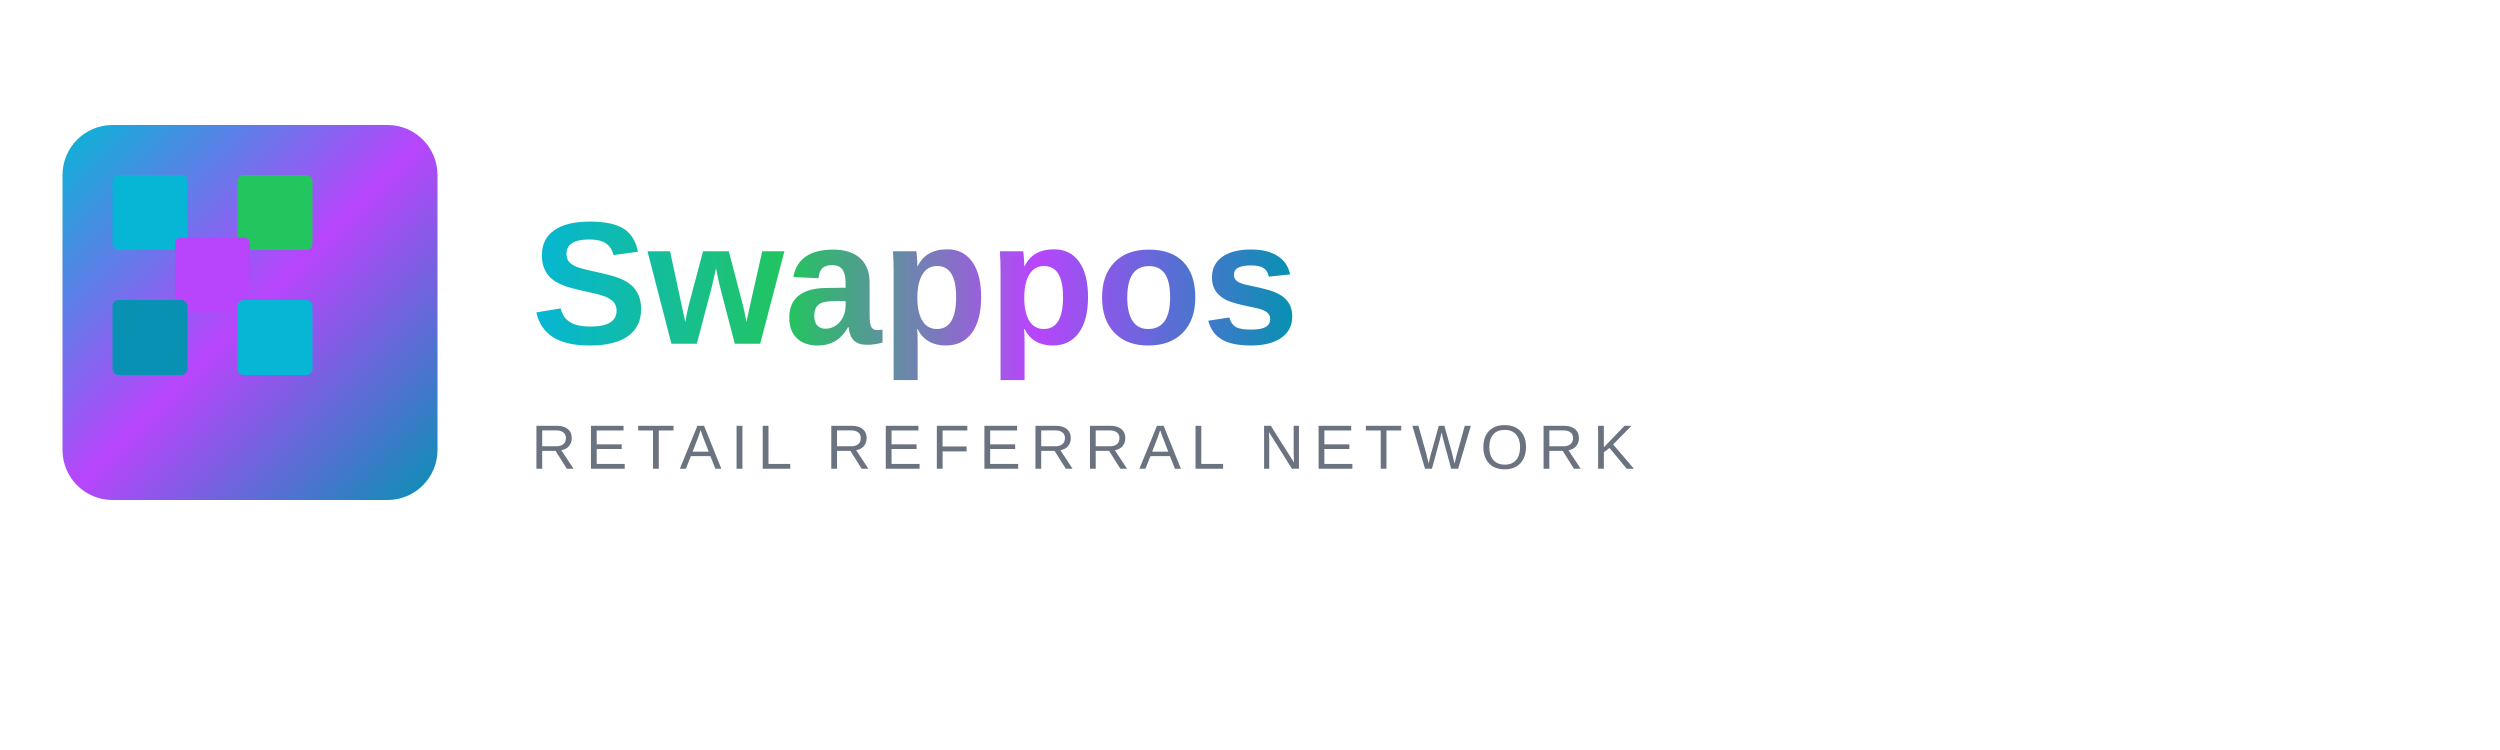
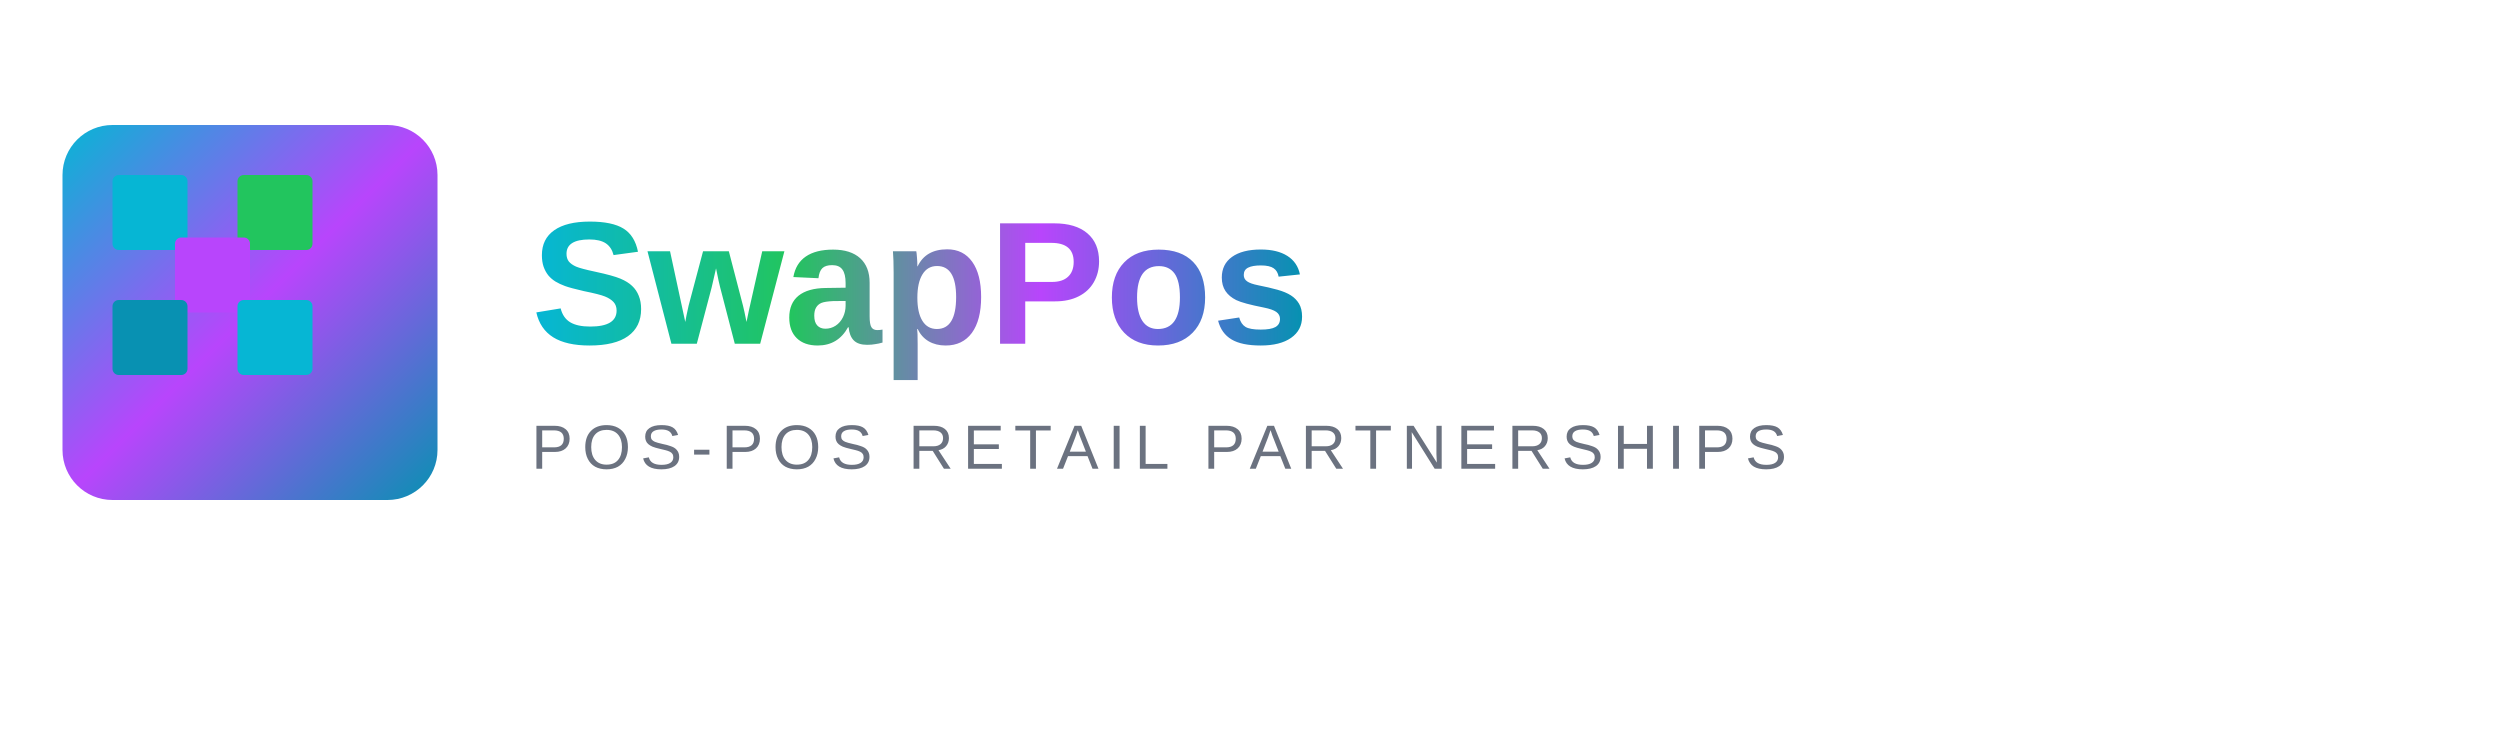
<svg xmlns="http://www.w3.org/2000/svg" width="400" height="120" viewBox="0 0 400 120">
  <defs>
    <linearGradient id="primaryGradient" x1="0%" y1="0%" x2="100%" y2="100%">
      <stop offset="0%" style="stop-color:#06b6d4;stop-opacity:1" />
      <stop offset="50%" style="stop-color:#b845fc;stop-opacity:1" />
      <stop offset="100%" style="stop-color:#0891b2;stop-opacity:1" />
    </linearGradient>
    <linearGradient id="textGradient" x1="0%" y1="0%" x2="100%" y2="0%">
      <stop offset="0%" style="stop-color:#06b6d4;stop-opacity:1" />
      <stop offset="33%" style="stop-color:#22c55e;stop-opacity:1" />
      <stop offset="66%" style="stop-color:#b845fc;stop-opacity:1" />
      <stop offset="100%" style="stop-color:#0891b2;stop-opacity:1" />
    </linearGradient>
  </defs>
  <rect x="10" y="20" width="60" height="60" rx="8" fill="url(#primaryGradient)" />
  <rect x="18" y="28" width="12" height="12" rx="1" fill="#06b6d4" />
  <rect x="38" y="28" width="12" height="12" rx="1" fill="#22c55e" />
  <rect x="28" y="38" width="12" height="12" rx="1" fill="#b845fc" />
  <rect x="18" y="48" width="12" height="12" rx="1" fill="#0891b2" />
  <rect x="38" y="48" width="12" height="12" rx="1" fill="#06b6d4" />
-   <text x="85" y="55" font-family="Arial, sans-serif" font-size="28" font-weight="bold" fill="url(#textGradient)">Swappos</text>
-   <text x="85" y="75" font-family="Arial, sans-serif" font-size="10" font-weight="normal" fill="#6b7280" letter-spacing="1.5px">RETAIL REFERRAL NETWORK</text>
+   <text x="85" y="55" font-family="Arial, sans-serif" font-size="28" font-weight="bold" fill="url(#textGradient)">SwapPos</text>
+   <text x="85" y="75" font-family="Arial, sans-serif" font-size="10" font-weight="normal" fill="#6b7280" letter-spacing="1.5px">POS-POS RETAIL PARTNERSHIPS</text>
</svg>
